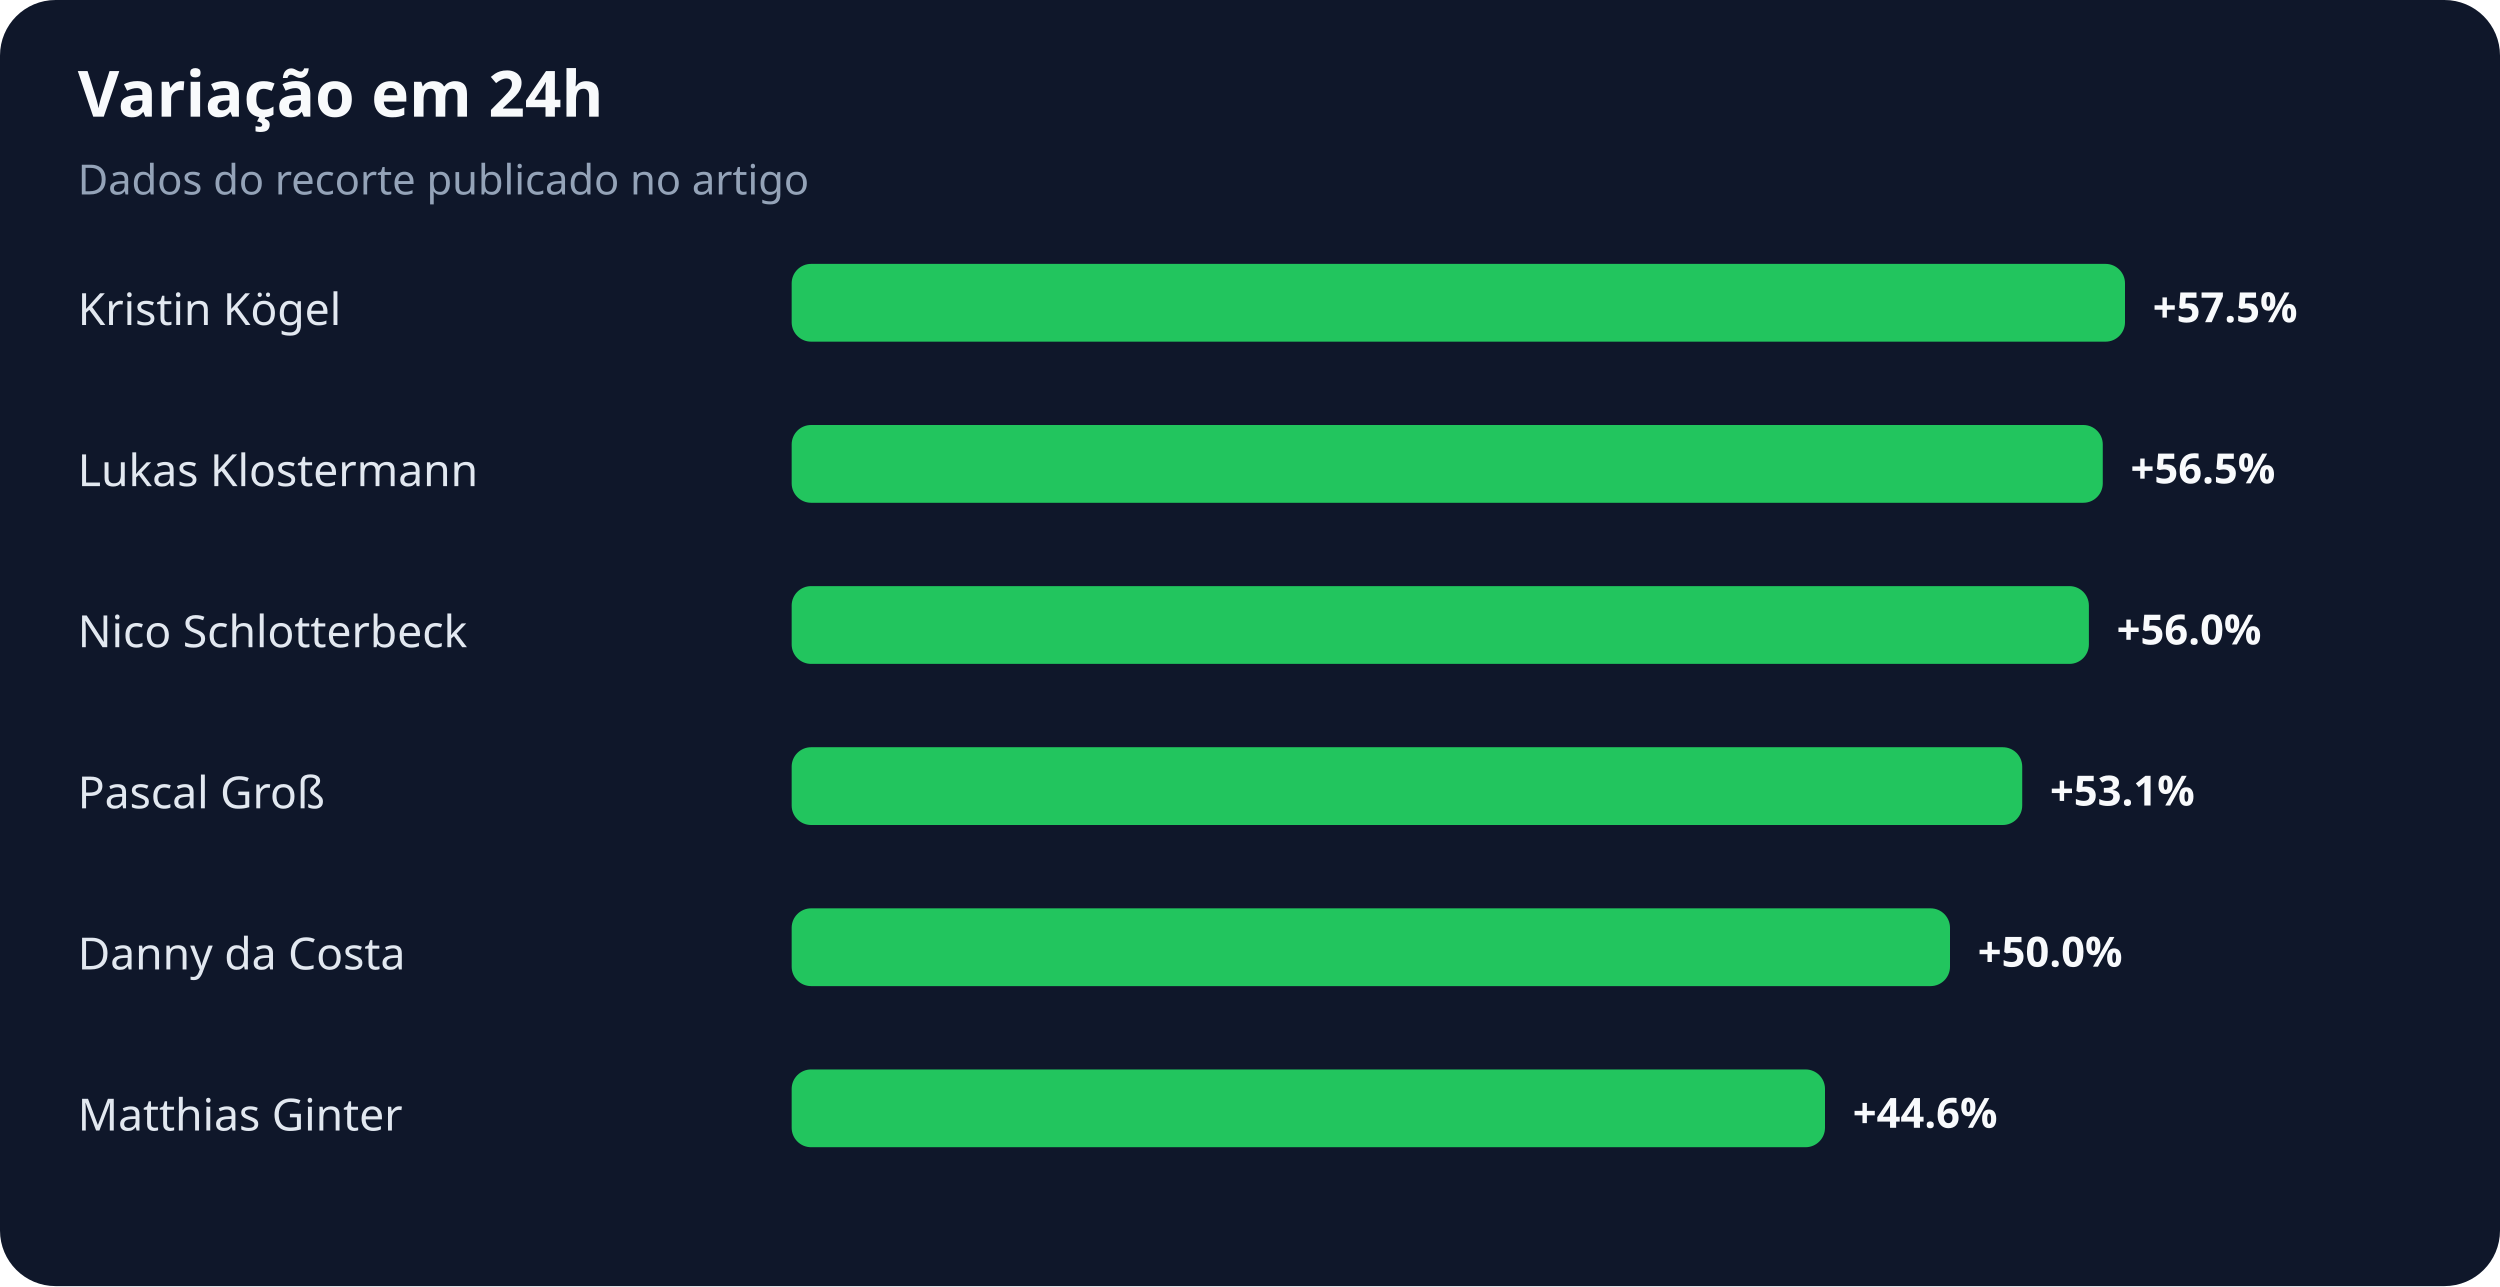
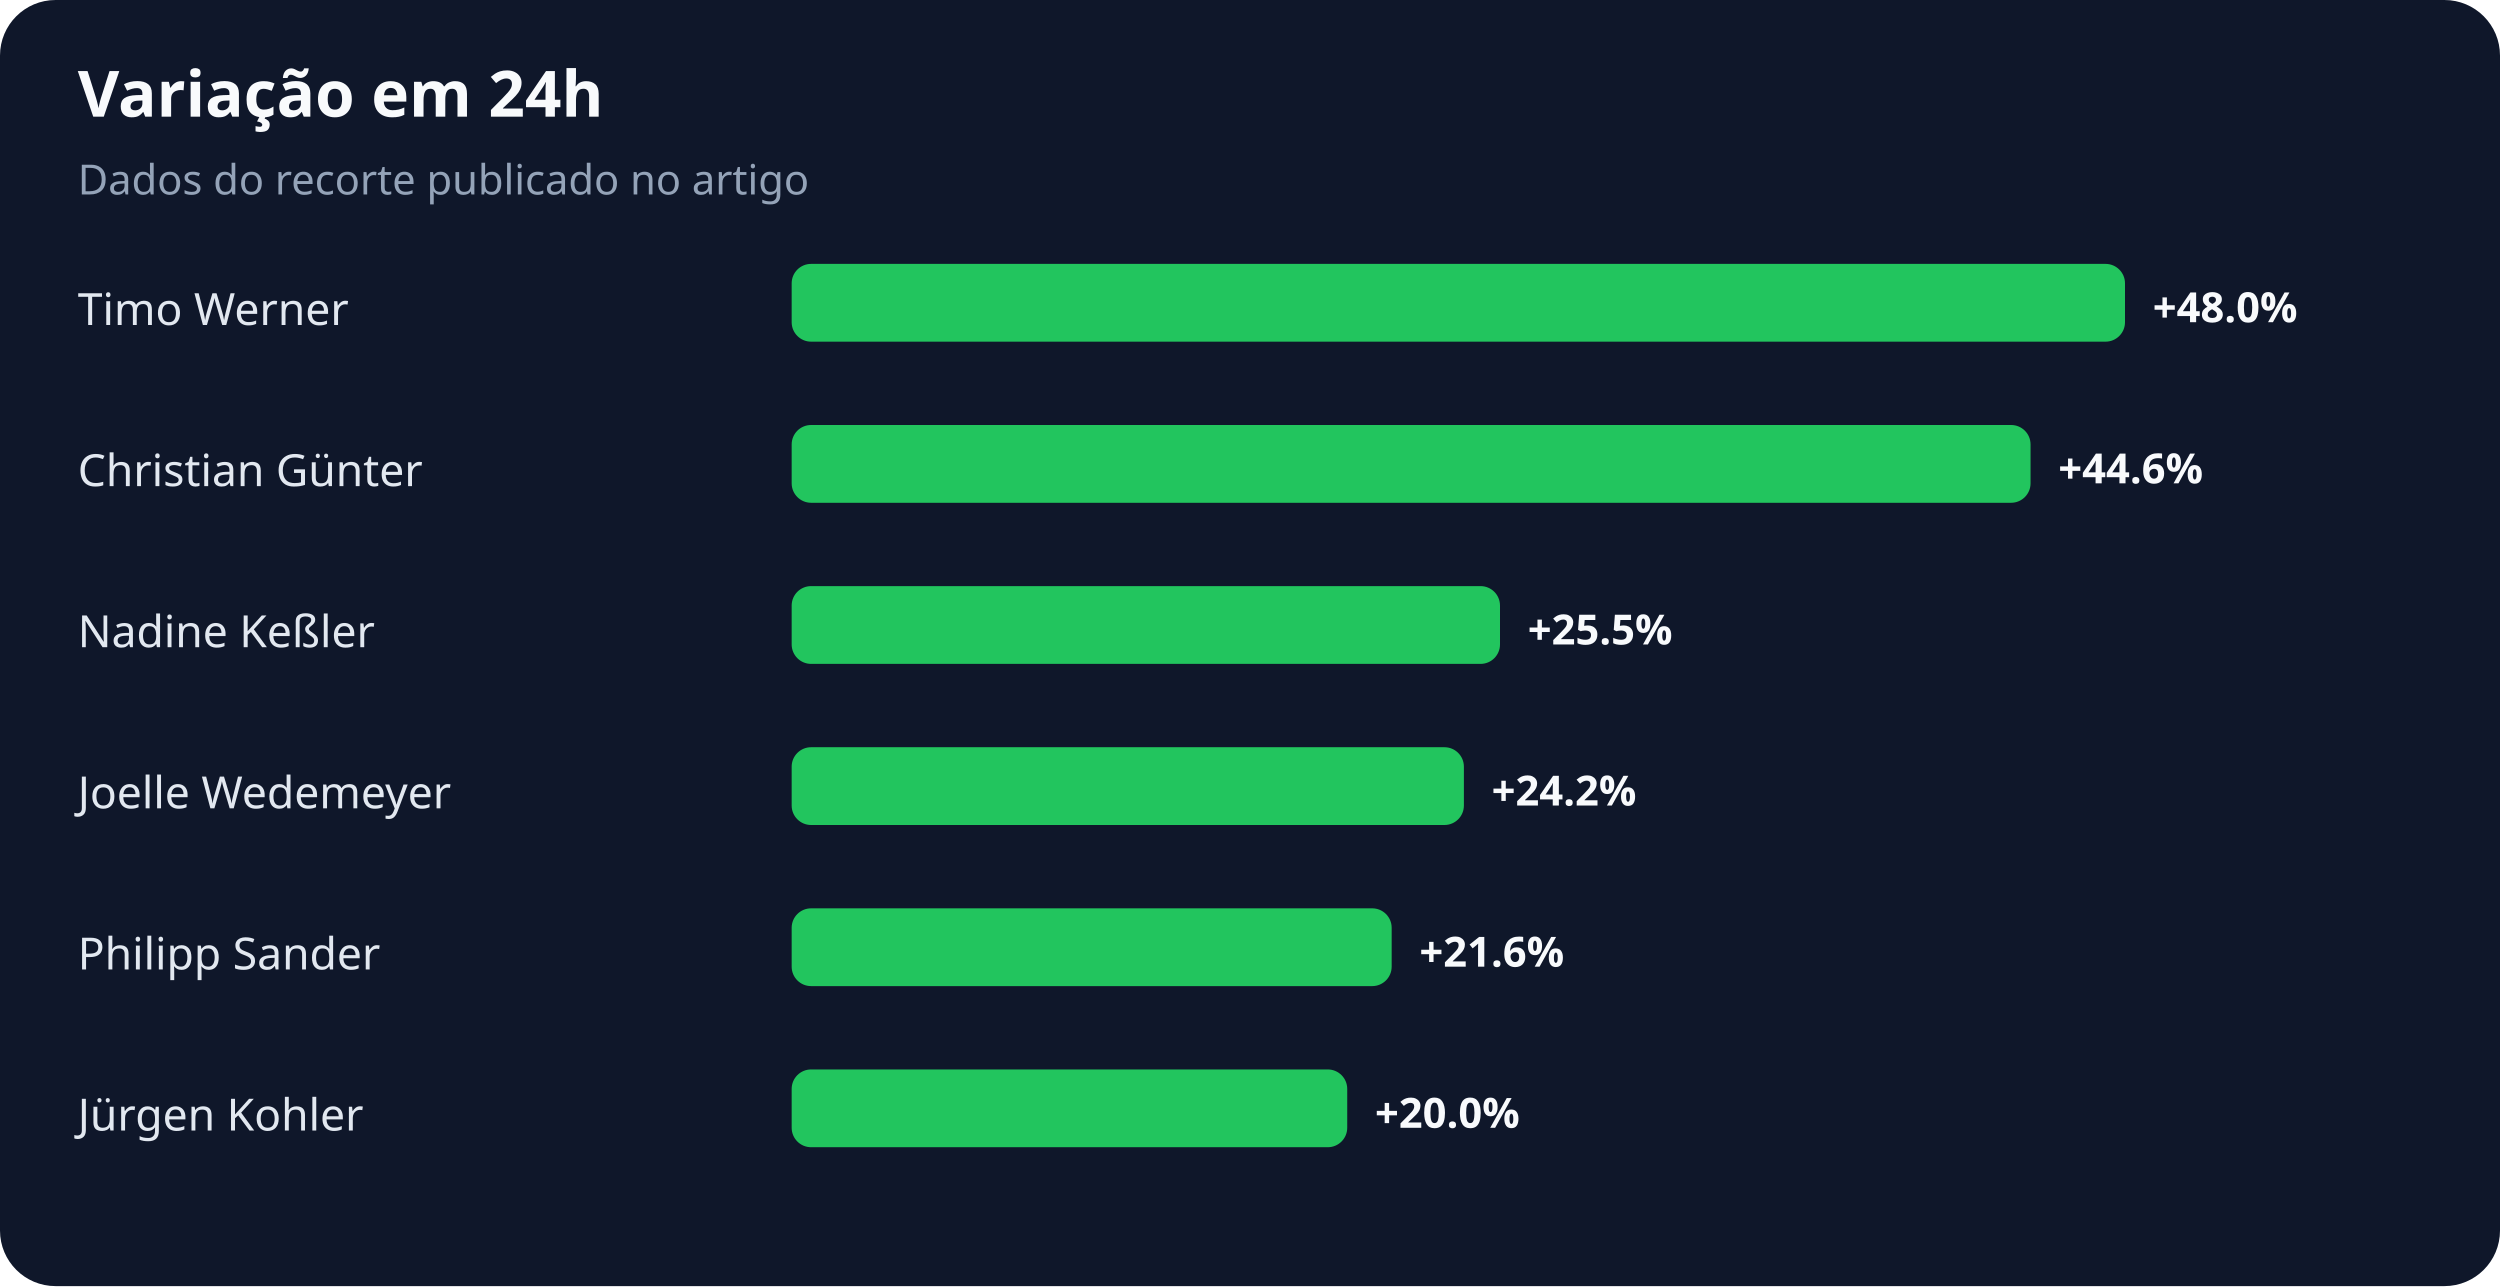
<svg xmlns="http://www.w3.org/2000/svg" width="900" height="463" viewBox="0 0 900 463" role="img" aria-labelledby="title desc">
  <rect width="100%" height="100%" rx="20" fill="#0f172a" />
  <text x="28" y="42" fill="#f8fafc" font-family="system-ui,sans-serif" font-size="23" font-weight="700">Variação em 24h</text>
  <text x="28" y="70" fill="#94a3b8" font-family="system-ui,sans-serif" font-size="15">Dados do recorte publicado no artigo</text>
-   <text x="28" y="117" fill="#e2e8f0" font-family="system-ui,sans-serif" font-size="16">Kristin Kögel</text>
+   <text x="28" y="117" fill="#e2e8f0" font-family="system-ui,sans-serif" font-size="16">Timo Werner</text>
  <rect x="285" y="95" width="480" height="28" rx="7" fill="#22c55e" />
-   <text x="775" y="116" fill="#f8fafc" font-family="system-ui,sans-serif" font-size="15" font-weight="700">+57.5%</text>
-   <text x="28" y="175" fill="#e2e8f0" font-family="system-ui,sans-serif" font-size="16">Lukas Klostermann</text>
-   <rect x="285" y="153" width="472" height="28" rx="7" fill="#22c55e" />
-   <text x="767" y="174" fill="#f8fafc" font-family="system-ui,sans-serif" font-size="15" font-weight="700">+56.5%</text>
-   <text x="28" y="233" fill="#e2e8f0" font-family="system-ui,sans-serif" font-size="16">Nico Schlotterbeck</text>
-   <rect x="285" y="211" width="467" height="28" rx="7" fill="#22c55e" />
-   <text x="762" y="232" fill="#f8fafc" font-family="system-ui,sans-serif" font-size="15" font-weight="700">+56.0%</text>
-   <text x="28" y="291" fill="#e2e8f0" font-family="system-ui,sans-serif" font-size="16">Pascal Groß</text>
-   <rect x="285" y="269" width="443" height="28" rx="7" fill="#22c55e" />
-   <text x="738" y="290" fill="#f8fafc" font-family="system-ui,sans-serif" font-size="15" font-weight="700">+53.1%</text>
-   <text x="28" y="349" fill="#e2e8f0" font-family="system-ui,sans-serif" font-size="16">Danny da Costa</text>
-   <rect x="285" y="327" width="417" height="28" rx="7" fill="#22c55e" />
-   <text x="712" y="348" fill="#f8fafc" font-family="system-ui,sans-serif" font-size="15" font-weight="700">+50.0%</text>
-   <text x="28" y="407" fill="#e2e8f0" font-family="system-ui,sans-serif" font-size="16">Matthias Ginter</text>
-   <rect x="285" y="385" width="372" height="28" rx="7" fill="#22c55e" />
-   <text x="667" y="406" fill="#f8fafc" font-family="system-ui,sans-serif" font-size="15" font-weight="700">+44.6%</text>
+   <text x="775" y="116" fill="#f8fafc" font-family="system-ui,sans-serif" font-size="15" font-weight="700">+48.0%</text>
+   <text x="28" y="175" fill="#e2e8f0" font-family="system-ui,sans-serif" font-size="16">Christian Günter</text>
+   <rect x="285" y="153" width="446" height="28" rx="7" fill="#22c55e" />
+   <text x="741" y="174" fill="#f8fafc" font-family="system-ui,sans-serif" font-size="15" font-weight="700">+44.6%</text>
+   <text x="28" y="233" fill="#e2e8f0" font-family="system-ui,sans-serif" font-size="16">Nadine Keßler</text>
+   <rect x="285" y="211" width="255" height="28" rx="7" fill="#22c55e" />
+   <text x="550" y="232" fill="#f8fafc" font-family="system-ui,sans-serif" font-size="15" font-weight="700">+25.5%</text>
+   <text x="28" y="291" fill="#e2e8f0" font-family="system-ui,sans-serif" font-size="16">Joelle Wedemeyer</text>
+   <rect x="285" y="269" width="242" height="28" rx="7" fill="#22c55e" />
+   <text x="537" y="290" fill="#f8fafc" font-family="system-ui,sans-serif" font-size="15" font-weight="700">+24.2%</text>
+   <text x="28" y="349" fill="#e2e8f0" font-family="system-ui,sans-serif" font-size="16">Philipp Sander</text>
+   <rect x="285" y="327" width="216" height="28" rx="7" fill="#22c55e" />
+   <text x="511" y="348" fill="#f8fafc" font-family="system-ui,sans-serif" font-size="15" font-weight="700">+21.6%</text>
+   <text x="28" y="407" fill="#e2e8f0" font-family="system-ui,sans-serif" font-size="16">Jürgen Kohler</text>
+   <rect x="285" y="385" width="200" height="28" rx="7" fill="#22c55e" />
+   <text x="495" y="406" fill="#f8fafc" font-family="system-ui,sans-serif" font-size="15" font-weight="700">+20.0%</text>
</svg>
